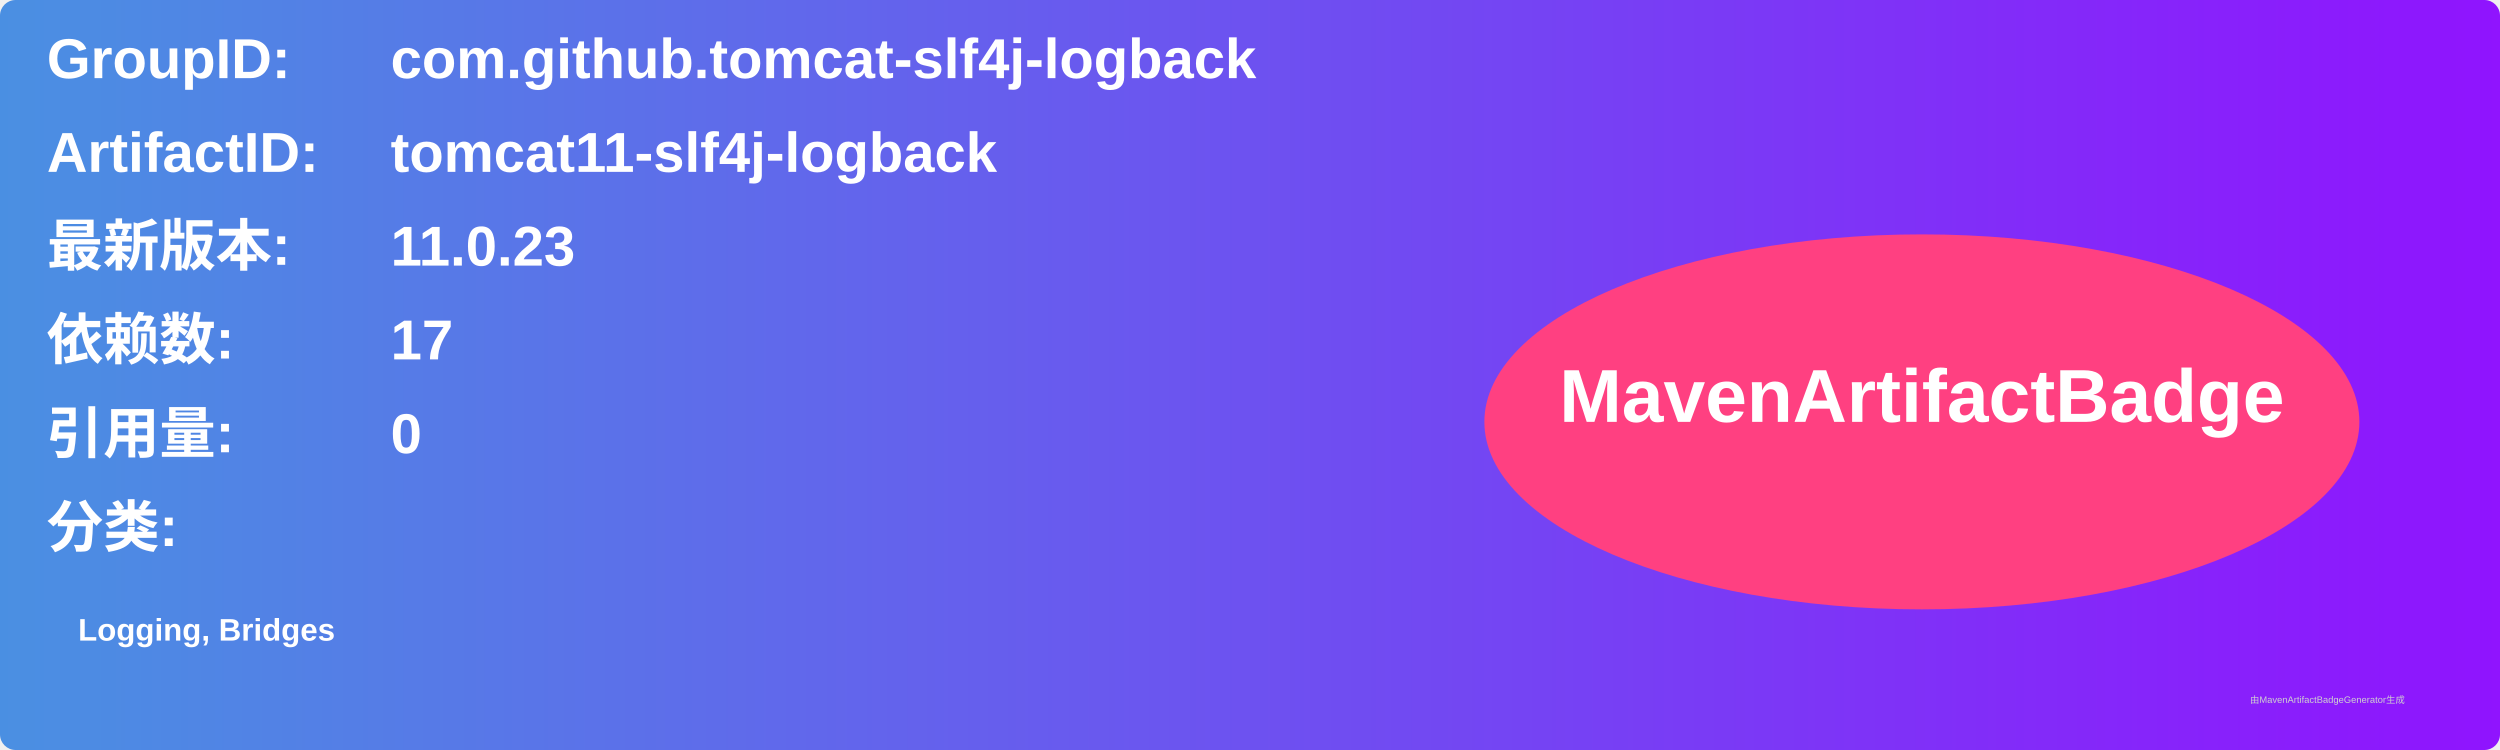
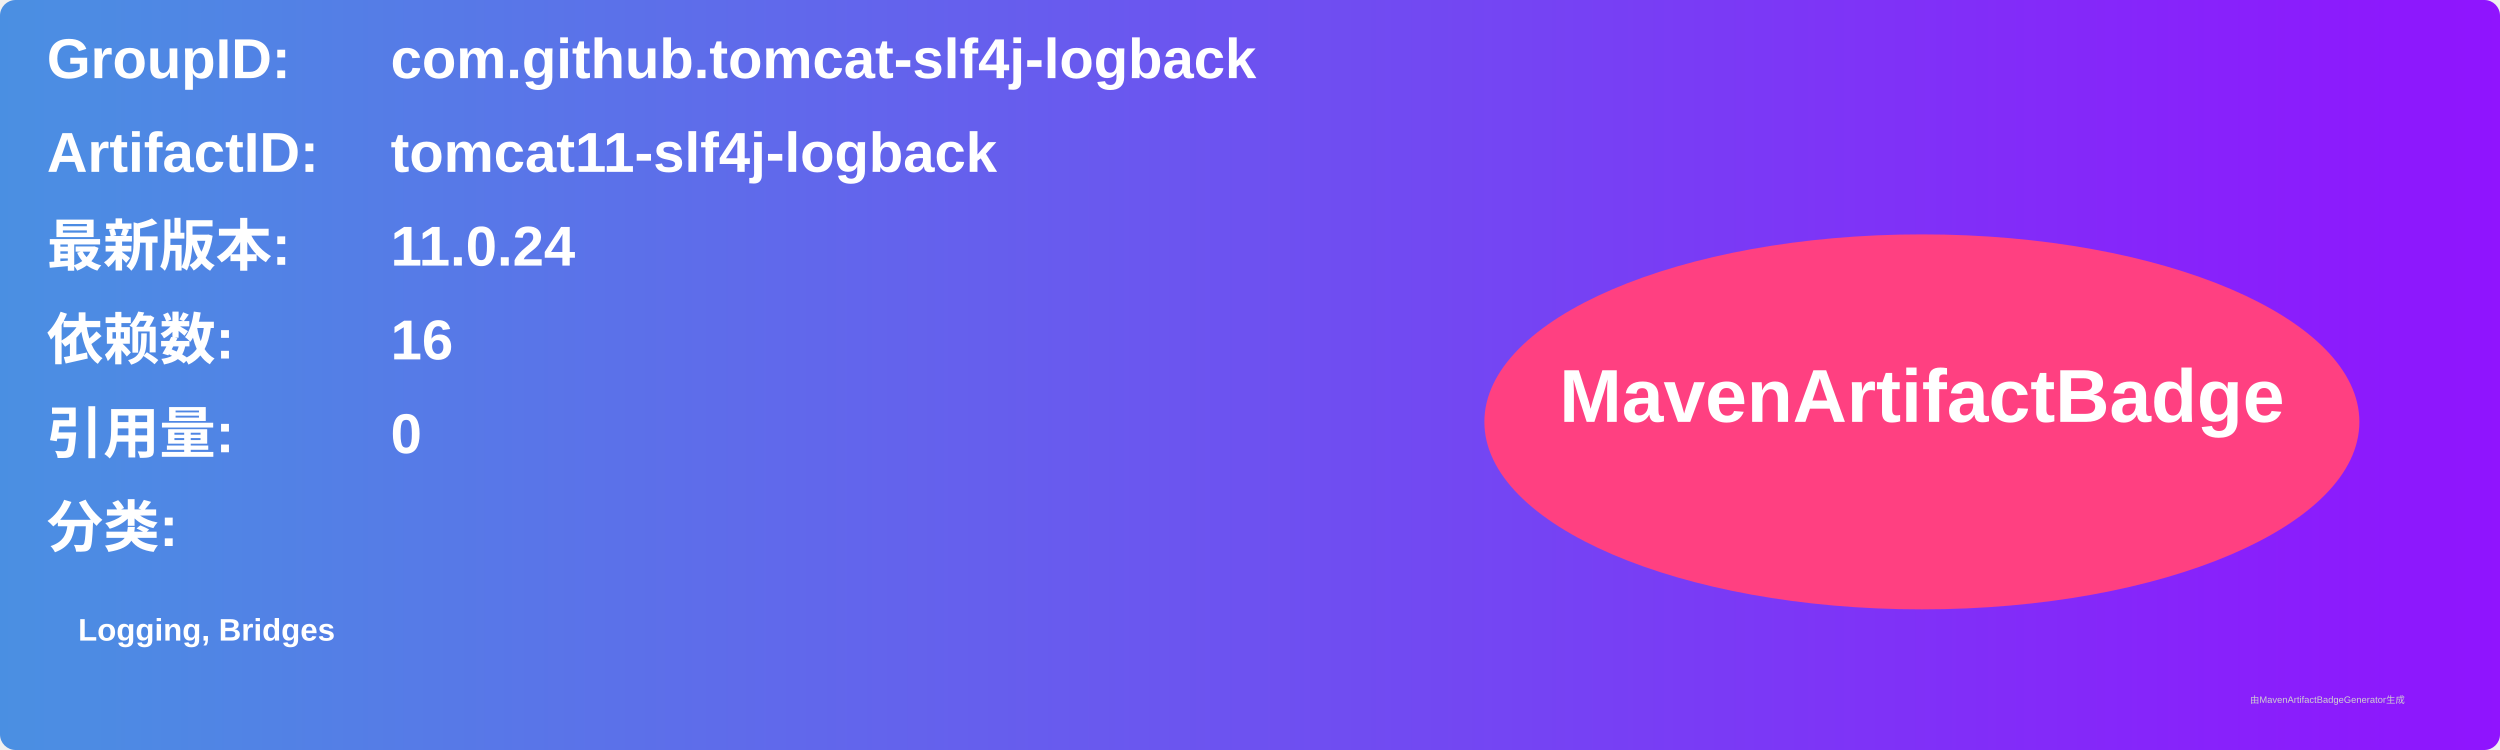
<svg xmlns="http://www.w3.org/2000/svg" width="800" height="240" viewBox="0 0 800 240">
  <linearGradient id="grad" x1="0%" y1="0%" x2="100%" y2="0%">
    <stop offset="0%" stop-color="#4a90e2" />
    <stop offset="100%" stop-color="#9013fe" />
  </linearGradient>
  <rect width="100%" height="100%" rx="5" ry="5" fill="url(#grad)" />
  <g transform="translate(15, 15)">
    <text x="0" y="10" font-family="Arial" font-size="18" fill="white" font-weight="bold" width="260">GroupID:</text>
    <text x="110" y="10" font-family="Arial" font-size="18" fill="white" font-weight="bold" width="460">com.github.tomcat-slf4j-logback</text>
    <text x="0" y="40" font-family="Arial" font-size="18" fill="white" font-weight="bold" width="260">ArtifactID:</text>
    <text x="110" y="40" font-family="Arial" font-size="18" fill="white" font-weight="bold" width="460">tomcat11-slf4j-logback</text>
    <text x="0" y="70" font-family="Arial" font-size="18" fill="white" font-weight="bold">最新版本:</text>
    <text x="110" y="70" font-family="Arial" font-size="18" fill="white" font-weight="bold">
-       <tspan font-weight="bold">11.0.23</tspan>
+       <tspan font-weight="bold">11.0.24</tspan>
    </text>
    <text x="0" y="100" font-family="Arial" font-size="18" fill="white" font-weight="bold">依赖数: </text>
    <text x="110" y="100" font-family="Arial" font-size="18" fill="white">
-       <tspan font-weight="bold">17</tspan>
+       <tspan font-weight="bold">16</tspan>
    </text>
    <text x="0" y="130" font-family="Arial" font-size="18" fill="white" font-weight="bold">引用量: </text>
    <text x="110" y="130" font-family="Arial" font-size="18" fill="white">
      <tspan font-weight="bold">0</tspan>
    </text>
    <text x="0" y="160" font-family="Arial" font-size="18" fill="white" font-weight="bold">分类:</text>
    <text x="10" y="190" font-family="Arial" font-size="10" fill="white">
      <tspan font-weight="bold">Logging, Bridges</tspan>
    </text>
    <ellipse cx="600" cy="120" rx="140" ry="60" fill="#ff4081" />
    <text x="600" y="120" text-anchor="middle" font-family="Arial" font-size="24" fill="white" font-weight="bold">MavenArtifactBadge</text>
  </g>
  <text x="720" y="225" font-family="Arial" font-size="3" fill="#d0d0d0">由MavenArtifactBadgeGenerator生成</text>
</svg>
